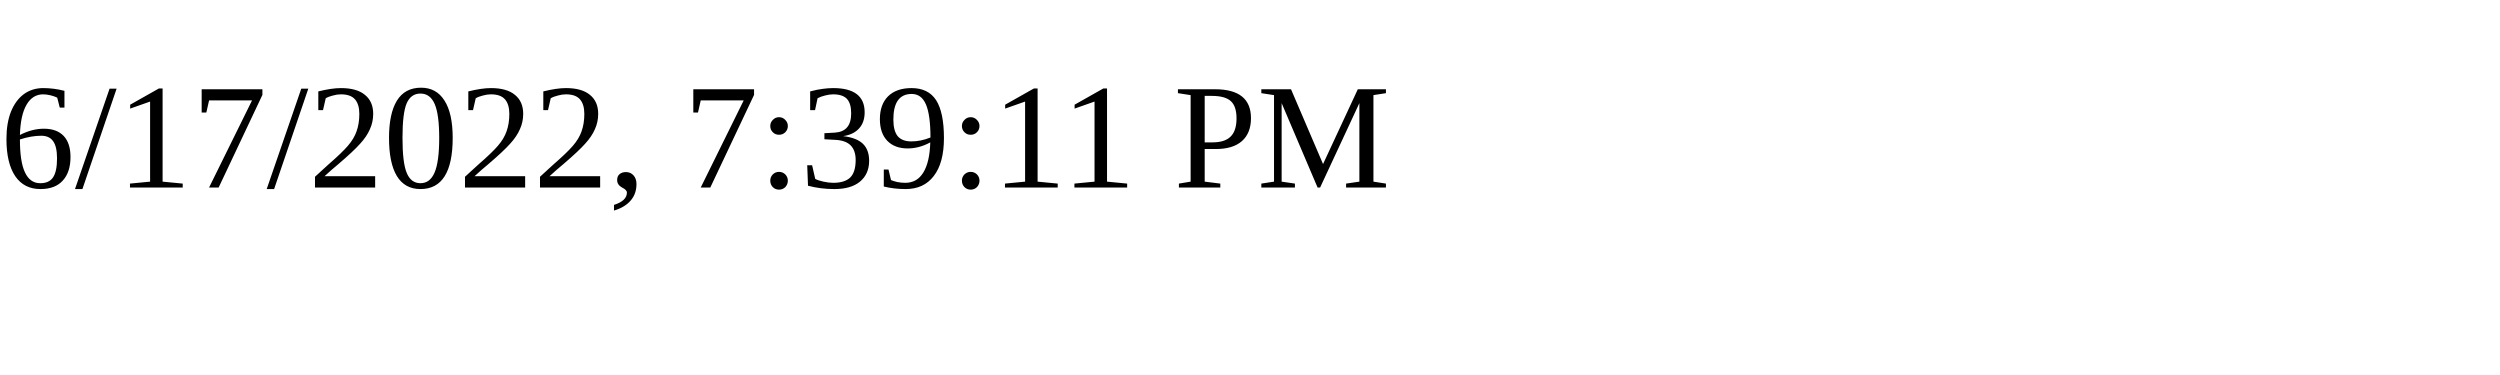
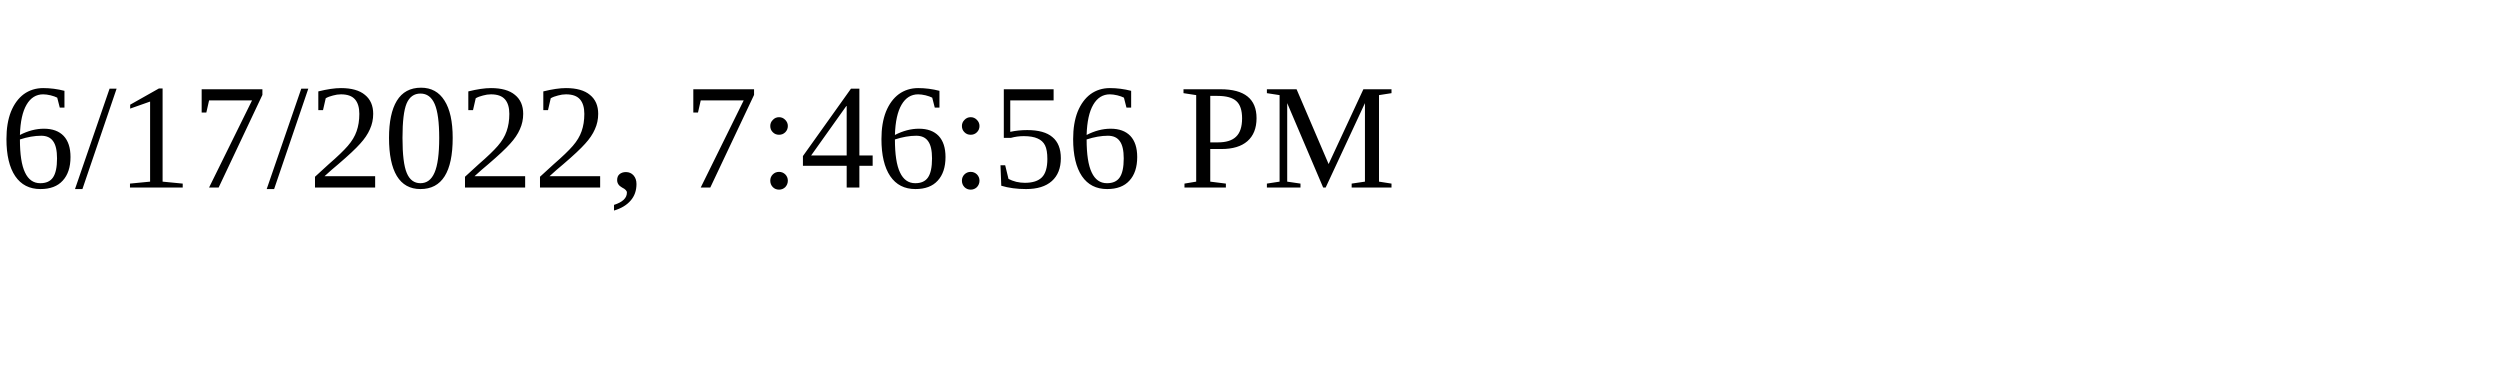
<svg xmlns="http://www.w3.org/2000/svg" height="30" width="200">
-   <text x="0" y="15">6/17/2022, 7:39:11 PM</text>
+   <text x="0" y="15">6/17/2022, 7:46:56 PM</text>
</svg>
